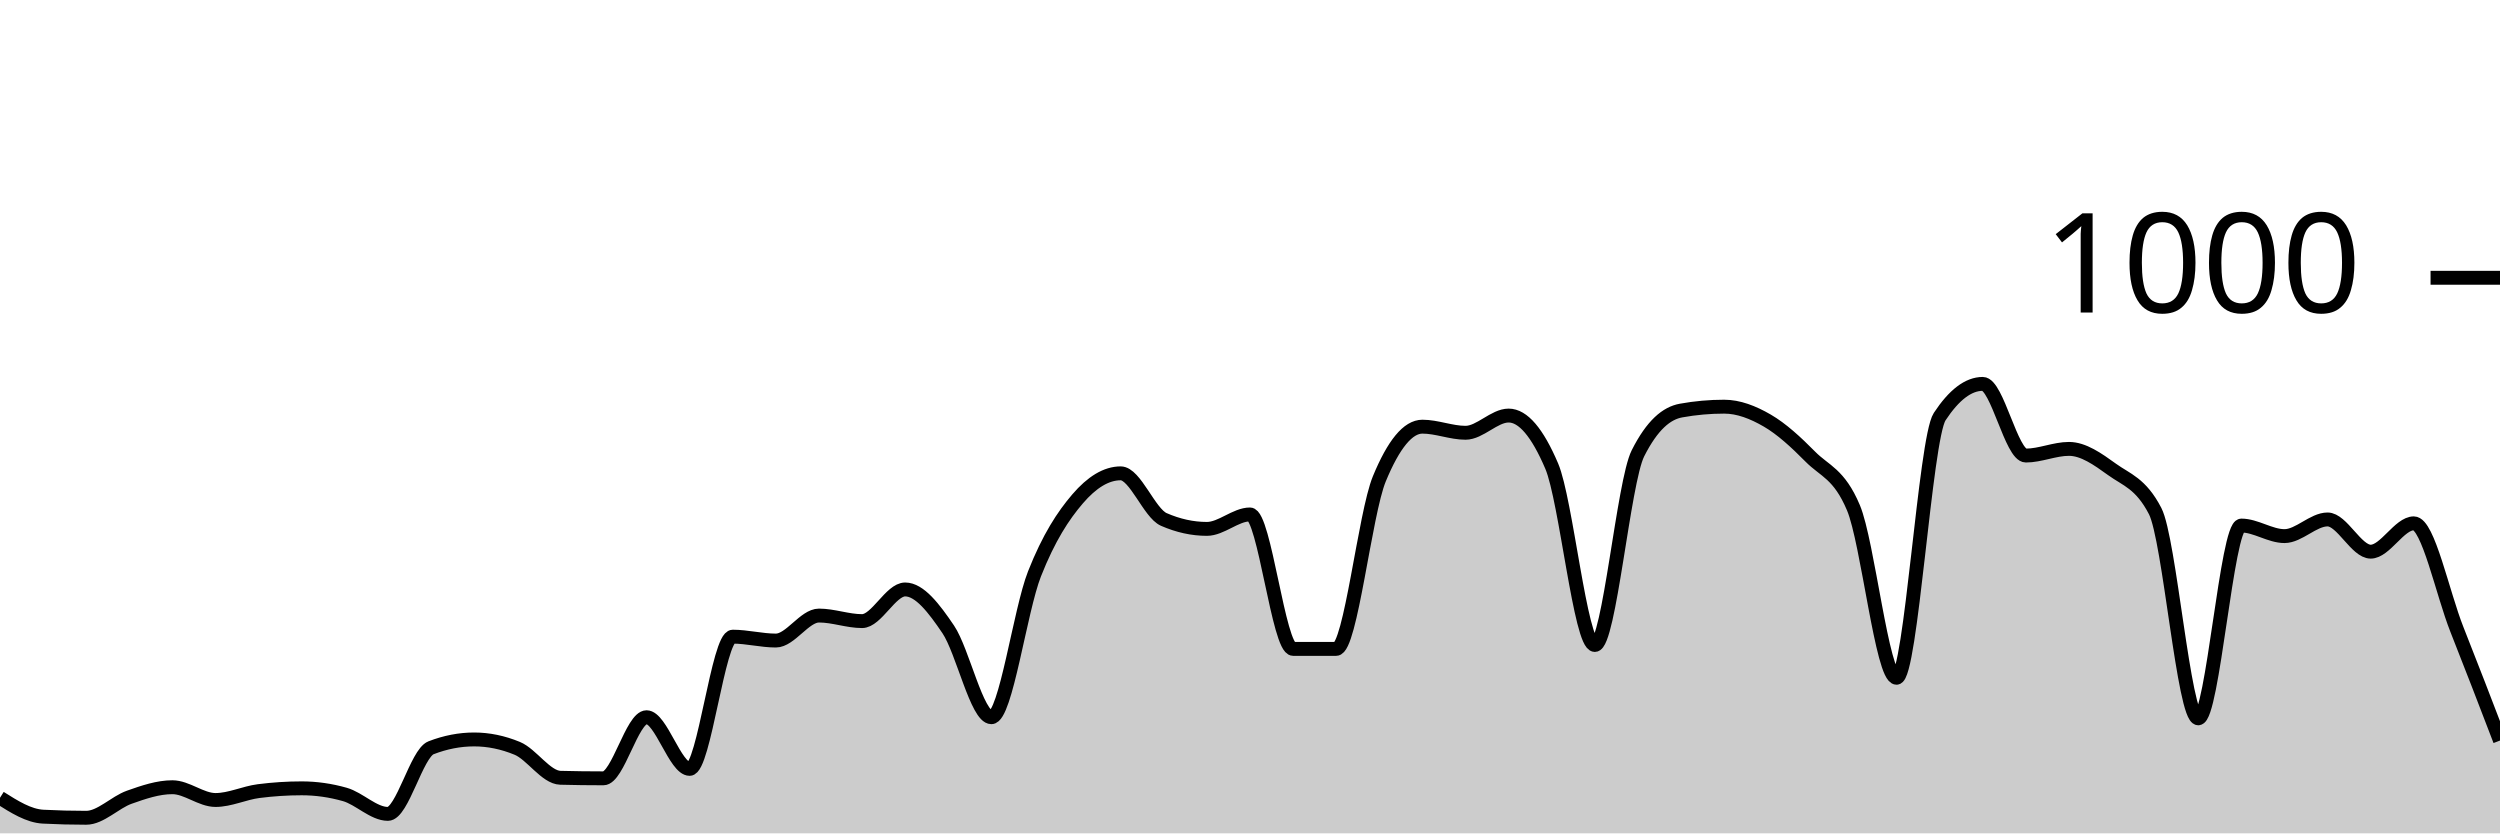
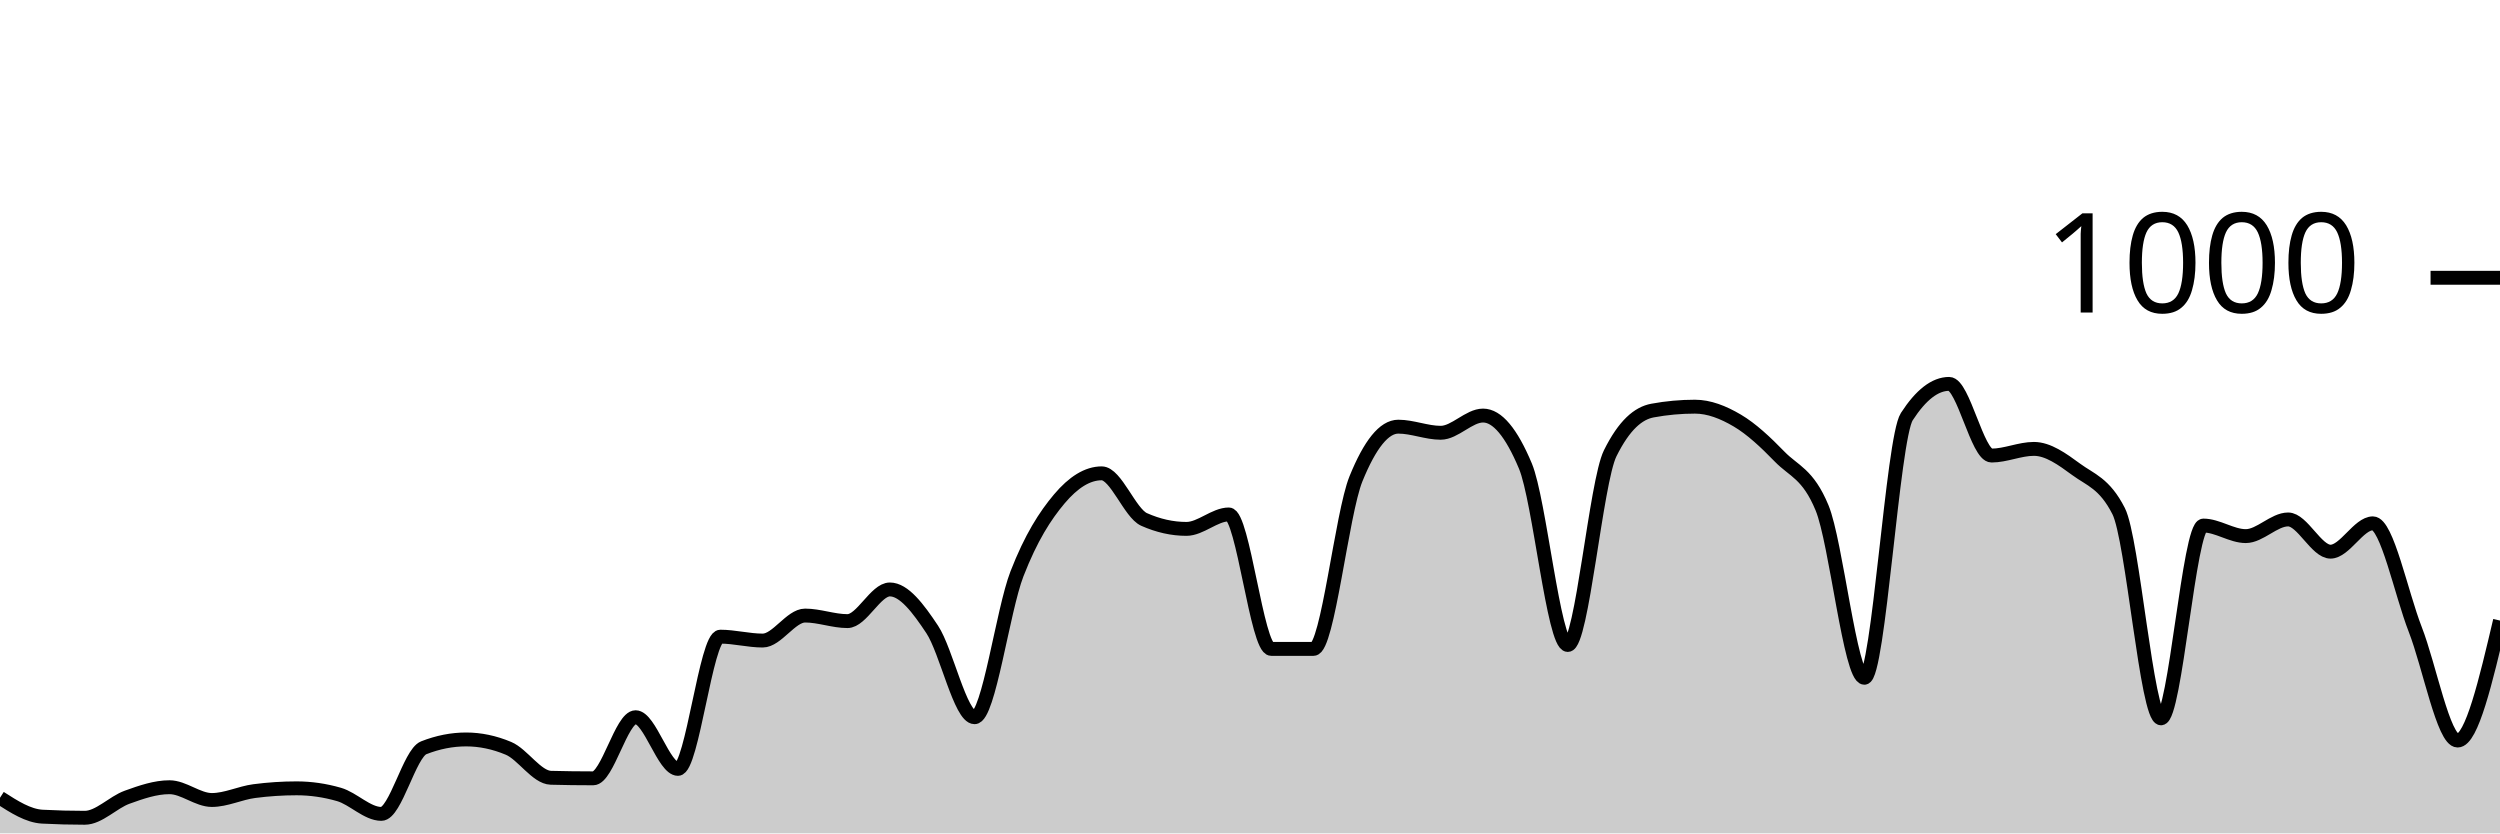
<svg xmlns="http://www.w3.org/2000/svg" viewBox="0 0 180 60">
  <g transform="translate(0,20)">
-     <path class="area" fill="rgba(0, 0, 0, 0.2)" d="M0,37.44C1.034,38.093,2.069,38.747,3.103,38.8C4.138,38.853,5.172,38.88,6.207,38.88C7.241,38.88,8.276,37.767,9.31,37.4C10.345,37.033,11.379,36.68,12.414,36.68C13.448,36.68,14.483,37.6,15.517,37.6C16.552,37.6,17.586,37.093,18.621,36.96C19.655,36.827,20.69,36.76,21.724,36.76C22.759,36.76,23.793,36.907,24.828,37.2C25.862,37.493,26.897,38.6,27.931,38.6C28.966,38.6,30,34.24,31.034,33.84C32.069,33.44,33.103,33.24,34.138,33.24C35.172,33.24,36.207,33.453,37.241,33.88C38.276,34.307,39.31,35.973,40.345,36C41.379,36.027,42.414,36.04,43.448,36.04C44.483,36.04,45.517,31.64,46.552,31.64C47.586,31.64,48.621,35.36,49.655,35.36C50.69,35.36,51.724,25.84,52.759,25.84C53.793,25.84,54.828,26.12,55.862,26.12C56.897,26.12,57.931,24.32,58.966,24.32C60,24.32,61.034,24.72,62.069,24.72C63.103,24.72,64.138,22.44,65.172,22.44C66.207,22.44,67.241,23.787,68.276,25.32C69.31,26.853,70.345,31.64,71.379,31.64C72.414,31.64,73.448,23.94,74.483,21.32C75.517,18.7,76.552,17.127,77.586,15.92C78.621,14.713,79.655,14.08,80.69,14.08C81.724,14.08,82.759,16.947,83.793,17.4C84.828,17.853,85.862,18.08,86.897,18.08C87.931,18.08,88.966,17.04,90,17.04C91.034,17.04,92.069,26.72,93.103,26.72C94.138,26.72,95.172,26.72,96.207,26.72C97.241,26.72,98.276,16.987,99.31,14.48C100.345,11.973,101.379,10.72,102.414,10.72C103.448,10.72,104.483,11.16,105.517,11.16C106.552,11.16,107.586,9.92,108.621,9.92C109.655,9.92,110.69,11.133,111.724,13.56C112.759,15.987,113.793,26.44,114.828,26.44C115.862,26.44,116.897,14.693,117.931,12.64C118.966,10.587,120,9.747,121.034,9.56C122.069,9.373,123.103,9.28,124.138,9.28C125.172,9.28,126.207,9.68,127.241,10.28C128.276,10.88,129.31,11.833,130.345,12.88C131.379,13.927,132.414,14.107,133.448,16.56C134.483,19.013,135.517,28.8,136.552,28.8C137.586,28.8,138.621,11.573,139.655,10C140.69,8.427,141.724,7.64,142.759,7.64C143.793,7.64,144.828,12.8,145.862,12.8C146.897,12.8,147.931,12.32,148.966,12.32C150,12.32,151.034,13.053,152.069,13.8C153.103,14.547,154.138,14.8,155.172,16.8C156.207,18.8,157.241,31.72,158.276,31.72C159.31,31.72,160.345,17.84,161.379,17.84C162.414,17.84,163.448,18.6,164.483,18.6C165.517,18.6,166.552,17.4,167.586,17.4C168.621,17.4,169.655,19.72,170.69,19.72C171.724,19.72,172.759,17.68,173.793,17.68C174.828,17.68,175.862,22.713,176.897,25.32C177.931,27.927,178.966,30.623,180,33.32L180,40C178.966,40,177.931,40,176.897,40C175.862,40,174.828,40,173.793,40C172.759,40,171.724,40,170.69,40C169.655,40,168.621,40,167.586,40C166.552,40,165.517,40,164.483,40C163.448,40,162.414,40,161.379,40C160.345,40,159.31,40,158.276,40C157.241,40,156.207,40,155.172,40C154.138,40,153.103,40,152.069,40C151.034,40,150,40,148.966,40C147.931,40,146.897,40,145.862,40C144.828,40,143.793,40,142.759,40C141.724,40,140.69,40,139.655,40C138.621,40,137.586,40,136.552,40C135.517,40,134.483,40,133.448,40C132.414,40,131.379,40,130.345,40C129.31,40,128.276,40,127.241,40C126.207,40,125.172,40,124.138,40C123.103,40,122.069,40,121.034,40C120,40,118.966,40,117.931,40C116.897,40,115.862,40,114.828,40C113.793,40,112.759,40,111.724,40C110.69,40,109.655,40,108.621,40C107.586,40,106.552,40,105.517,40C104.483,40,103.448,40,102.414,40C101.379,40,100.345,40,99.31,40C98.276,40,97.241,40,96.207,40C95.172,40,94.138,40,93.103,40C92.069,40,91.034,40,90,40C88.966,40,87.931,40,86.897,40C85.862,40,84.828,40,83.793,40C82.759,40,81.724,40,80.69,40C79.655,40,78.621,40,77.586,40C76.552,40,75.517,40,74.483,40C73.448,40,72.414,40,71.379,40C70.345,40,69.31,40,68.276,40C67.241,40,66.207,40,65.172,40C64.138,40,63.103,40,62.069,40C61.034,40,60,40,58.966,40C57.931,40,56.897,40,55.862,40C54.828,40,53.793,40,52.759,40C51.724,40,50.69,40,49.655,40C48.621,40,47.586,40,46.552,40C45.517,40,44.483,40,43.448,40C42.414,40,41.379,40,40.345,40C39.31,40,38.276,40,37.241,40C36.207,40,35.172,40,34.138,40C33.103,40,32.069,40,31.034,40C30,40,28.966,40,27.931,40C26.897,40,25.862,40,24.828,40C23.793,40,22.759,40,21.724,40C20.69,40,19.655,40,18.621,40C17.586,40,16.552,40,15.517,40C14.483,40,13.448,40,12.414,40C11.379,40,10.345,40,9.31,40C8.276,40,7.241,40,6.207,40C5.172,40,4.138,40,3.103,40C2.069,40,1.034,40,0,40Z" />
-     <path class="line" stroke="black" fill="none" d="M0,37.44C1.034,38.093,2.069,38.747,3.103,38.8C4.138,38.853,5.172,38.88,6.207,38.88C7.241,38.88,8.276,37.767,9.31,37.4C10.345,37.033,11.379,36.68,12.414,36.68C13.448,36.68,14.483,37.6,15.517,37.6C16.552,37.6,17.586,37.093,18.621,36.96C19.655,36.827,20.69,36.76,21.724,36.76C22.759,36.76,23.793,36.907,24.828,37.2C25.862,37.493,26.897,38.6,27.931,38.6C28.966,38.6,30,34.24,31.034,33.84C32.069,33.44,33.103,33.24,34.138,33.24C35.172,33.24,36.207,33.453,37.241,33.88C38.276,34.307,39.31,35.973,40.345,36C41.379,36.027,42.414,36.04,43.448,36.04C44.483,36.04,45.517,31.64,46.552,31.64C47.586,31.64,48.621,35.36,49.655,35.36C50.69,35.36,51.724,25.84,52.759,25.84C53.793,25.84,54.828,26.12,55.862,26.12C56.897,26.12,57.931,24.32,58.966,24.32C60,24.32,61.034,24.72,62.069,24.72C63.103,24.72,64.138,22.44,65.172,22.44C66.207,22.44,67.241,23.787,68.276,25.32C69.31,26.853,70.345,31.64,71.379,31.64C72.414,31.64,73.448,23.94,74.483,21.32C75.517,18.7,76.552,17.127,77.586,15.92C78.621,14.713,79.655,14.08,80.69,14.08C81.724,14.08,82.759,16.947,83.793,17.4C84.828,17.853,85.862,18.08,86.897,18.08C87.931,18.08,88.966,17.04,90,17.04C91.034,17.04,92.069,26.72,93.103,26.72C94.138,26.72,95.172,26.72,96.207,26.72C97.241,26.72,98.276,16.987,99.31,14.48C100.345,11.973,101.379,10.72,102.414,10.72C103.448,10.72,104.483,11.16,105.517,11.16C106.552,11.16,107.586,9.92,108.621,9.92C109.655,9.92,110.69,11.133,111.724,13.56C112.759,15.987,113.793,26.44,114.828,26.44C115.862,26.44,116.897,14.693,117.931,12.64C118.966,10.587,120,9.747,121.034,9.56C122.069,9.373,123.103,9.28,124.138,9.28C125.172,9.28,126.207,9.68,127.241,10.28C128.276,10.88,129.31,11.833,130.345,12.88C131.379,13.927,132.414,14.107,133.448,16.56C134.483,19.013,135.517,28.8,136.552,28.8C137.586,28.8,138.621,11.573,139.655,10C140.69,8.427,141.724,7.64,142.759,7.64C143.793,7.64,144.828,12.8,145.862,12.8C146.897,12.8,147.931,12.32,148.966,12.32C150,12.32,151.034,13.053,152.069,13.8C153.103,14.547,154.138,14.8,155.172,16.8C156.207,18.8,157.241,31.72,158.276,31.72C159.31,31.72,160.345,17.84,161.379,17.84C162.414,17.84,163.448,18.6,164.483,18.6C165.517,18.6,166.552,17.4,167.586,17.4C168.621,17.4,169.655,19.72,170.69,19.72C171.724,19.72,172.759,17.68,173.793,17.68C174.828,17.68,175.862,22.713,176.897,25.32C177.931,27.927,178.966,30.623,180,33.32" />
+     <path class="area" fill="rgba(0, 0, 0, 0.2)" d="M0,37.44C1.017,38.093,2.034,38.747,3.051,38.8C4.068,38.853,5.085,38.88,6.102,38.88C7.119,38.88,8.136,37.767,9.153,37.4C10.169,37.033,11.186,36.68,12.203,36.68C13.22,36.68,14.237,37.6,15.254,37.6C16.271,37.6,17.288,37.093,18.305,36.96C19.322,36.827,20.339,36.76,21.356,36.76C22.373,36.76,23.39,36.907,24.407,37.2C25.424,37.493,26.441,38.6,27.458,38.6C28.475,38.6,29.492,34.24,30.508,33.84C31.525,33.44,32.542,33.24,33.559,33.24C34.576,33.24,35.593,33.453,36.61,33.88C37.627,34.307,38.644,35.973,39.661,36C40.678,36.027,41.695,36.04,42.712,36.04C43.729,36.04,44.746,31.64,45.763,31.64C46.78,31.64,47.797,35.36,48.814,35.36C49.831,35.36,50.847,25.84,51.864,25.84C52.881,25.84,53.898,26.12,54.915,26.12C55.932,26.12,56.949,24.32,57.966,24.32C58.983,24.32,60,24.72,61.017,24.72C62.034,24.72,63.051,22.44,64.068,22.44C65.085,22.44,66.102,23.787,67.119,25.32C68.136,26.853,69.153,31.64,70.169,31.64C71.186,31.64,72.203,23.94,73.22,21.32C74.237,18.7,75.254,17.127,76.271,15.92C77.288,14.713,78.305,14.08,79.322,14.08C80.339,14.08,81.356,16.947,82.373,17.4C83.39,17.853,84.407,18.08,85.424,18.08C86.441,18.08,87.458,17.04,88.475,17.04C89.492,17.04,90.508,26.72,91.525,26.72C92.542,26.72,93.559,26.72,94.576,26.72C95.593,26.72,96.61,16.987,97.627,14.48C98.644,11.973,99.661,10.72,100.678,10.72C101.695,10.72,102.712,11.16,103.729,11.16C104.746,11.16,105.763,9.92,106.78,9.92C107.797,9.92,108.814,11.133,109.831,13.56C110.847,15.987,111.864,26.44,112.881,26.44C113.898,26.44,114.915,14.693,115.932,12.64C116.949,10.587,117.966,9.747,118.983,9.56C120,9.373,121.017,9.28,122.034,9.28C123.051,9.28,124.068,9.68,125.085,10.28C126.102,10.88,127.119,11.833,128.136,12.88C129.153,13.927,130.169,14.107,131.186,16.56C132.203,19.013,133.22,28.8,134.237,28.8C135.254,28.8,136.271,11.573,137.288,10C138.305,8.427,139.322,7.64,140.339,7.64C141.356,7.64,142.373,12.8,143.39,12.8C144.407,12.8,145.424,12.32,146.441,12.32C147.458,12.32,148.475,13.053,149.492,13.8C150.508,14.547,151.525,14.8,152.542,16.8C153.559,18.8,154.576,31.72,155.593,31.72C156.61,31.72,157.627,17.84,158.644,17.84C159.661,17.84,160.678,18.6,161.695,18.6C162.712,18.6,163.729,17.4,164.746,17.4C165.763,17.4,166.78,19.72,167.797,19.72C168.814,19.72,169.831,17.68,170.847,17.68C171.864,17.68,172.881,22.713,173.898,25.32C174.915,27.927,175.932,33.32,176.949,33.32C177.966,33.32,178.983,29,180,24.68L180,40C178.983,40,177.966,40,176.949,40C175.932,40,174.915,40,173.898,40C172.881,40,171.864,40,170.847,40C169.831,40,168.814,40,167.797,40C166.78,40,165.763,40,164.746,40C163.729,40,162.712,40,161.695,40C160.678,40,159.661,40,158.644,40C157.627,40,156.61,40,155.593,40C154.576,40,153.559,40,152.542,40C151.525,40,150.508,40,149.492,40C148.475,40,147.458,40,146.441,40C145.424,40,144.407,40,143.39,40C142.373,40,141.356,40,140.339,40C139.322,40,138.305,40,137.288,40C136.271,40,135.254,40,134.237,40C133.22,40,132.203,40,131.186,40C130.169,40,129.153,40,128.136,40C127.119,40,126.102,40,125.085,40C124.068,40,123.051,40,122.034,40C121.017,40,120,40,118.983,40C117.966,40,116.949,40,115.932,40C114.915,40,113.898,40,112.881,40C111.864,40,110.847,40,109.831,40C108.814,40,107.797,40,106.78,40C105.763,40,104.746,40,103.729,40C102.712,40,101.695,40,100.678,40C99.661,40,98.644,40,97.627,40C96.61,40,95.593,40,94.576,40C93.559,40,92.542,40,91.525,40C90.508,40,89.492,40,88.475,40C87.458,40,86.441,40,85.424,40C84.407,40,83.39,40,82.373,40C81.356,40,80.339,40,79.322,40C78.305,40,77.288,40,76.271,40C75.254,40,74.237,40,73.22,40C72.203,40,71.186,40,70.169,40C69.153,40,68.136,40,67.119,40C66.102,40,65.085,40,64.068,40C63.051,40,62.034,40,61.017,40C60,40,58.983,40,57.966,40C56.949,40,55.932,40,54.915,40C53.898,40,52.881,40,51.864,40C50.847,40,49.831,40,48.814,40C47.797,40,46.78,40,45.763,40C44.746,40,43.729,40,42.712,40C41.695,40,40.678,40,39.661,40C38.644,40,37.627,40,36.61,40C35.593,40,34.576,40,33.559,40C32.542,40,31.525,40,30.508,40C29.492,40,28.475,40,27.458,40C26.441,40,25.424,40,24.407,40C23.39,40,22.373,40,21.356,40C20.339,40,19.322,40,18.305,40C17.288,40,16.271,40,15.254,40C14.237,40,13.22,40,12.203,40C11.186,40,10.169,40,9.153,40C8.136,40,7.119,40,6.102,40C5.085,40,4.068,40,3.051,40C2.034,40,1.017,40,0,40Z" />
+     <path class="line" stroke="black" fill="none" d="M0,37.44C1.017,38.093,2.034,38.747,3.051,38.8C4.068,38.853,5.085,38.88,6.102,38.88C7.119,38.88,8.136,37.767,9.153,37.4C10.169,37.033,11.186,36.68,12.203,36.68C13.22,36.68,14.237,37.6,15.254,37.6C16.271,37.6,17.288,37.093,18.305,36.96C19.322,36.827,20.339,36.76,21.356,36.76C22.373,36.76,23.39,36.907,24.407,37.2C25.424,37.493,26.441,38.6,27.458,38.6C28.475,38.6,29.492,34.24,30.508,33.84C31.525,33.44,32.542,33.24,33.559,33.24C34.576,33.24,35.593,33.453,36.61,33.88C37.627,34.307,38.644,35.973,39.661,36C40.678,36.027,41.695,36.04,42.712,36.04C43.729,36.04,44.746,31.64,45.763,31.64C46.78,31.64,47.797,35.36,48.814,35.36C49.831,35.36,50.847,25.84,51.864,25.84C52.881,25.84,53.898,26.12,54.915,26.12C55.932,26.12,56.949,24.32,57.966,24.32C58.983,24.32,60,24.72,61.017,24.72C62.034,24.72,63.051,22.44,64.068,22.44C65.085,22.44,66.102,23.787,67.119,25.32C68.136,26.853,69.153,31.64,70.169,31.64C71.186,31.64,72.203,23.94,73.22,21.32C74.237,18.7,75.254,17.127,76.271,15.92C77.288,14.713,78.305,14.08,79.322,14.08C80.339,14.08,81.356,16.947,82.373,17.4C83.39,17.853,84.407,18.08,85.424,18.08C86.441,18.08,87.458,17.04,88.475,17.04C89.492,17.04,90.508,26.72,91.525,26.72C92.542,26.72,93.559,26.72,94.576,26.72C95.593,26.72,96.61,16.987,97.627,14.48C98.644,11.973,99.661,10.72,100.678,10.72C101.695,10.72,102.712,11.16,103.729,11.16C104.746,11.16,105.763,9.92,106.78,9.92C107.797,9.92,108.814,11.133,109.831,13.56C110.847,15.987,111.864,26.44,112.881,26.44C113.898,26.44,114.915,14.693,115.932,12.64C116.949,10.587,117.966,9.747,118.983,9.56C120,9.373,121.017,9.28,122.034,9.28C123.051,9.28,124.068,9.68,125.085,10.28C126.102,10.88,127.119,11.833,128.136,12.88C129.153,13.927,130.169,14.107,131.186,16.56C132.203,19.013,133.22,28.8,134.237,28.8C135.254,28.8,136.271,11.573,137.288,10C138.305,8.427,139.322,7.64,140.339,7.64C141.356,7.64,142.373,12.8,143.39,12.8C144.407,12.8,145.424,12.32,146.441,12.32C147.458,12.32,148.475,13.053,149.492,13.8C150.508,14.547,151.525,14.8,152.542,16.8C153.559,18.8,154.576,31.72,155.593,31.72C156.61,31.72,157.627,17.84,158.644,17.84C159.661,17.84,160.678,18.6,161.695,18.6C162.712,18.6,163.729,17.4,164.746,17.4C165.763,17.4,166.78,19.72,167.797,19.72C168.814,19.72,169.831,17.68,170.847,17.68C171.864,17.68,172.881,22.713,173.898,25.32C174.915,27.927,175.932,33.32,176.949,33.32C177.966,33.32,178.983,29,180,24.68" />
    <path class="axis-ceiling" stroke-width="1" stroke="black" fill="none" d="M175,0L180,0" />
    <text class="axis-ceiling-label" font-family="sans-serif" text-anchor="end" font-size="10px" x="170" y="2.5">1000</text>
  </g>
</svg>
